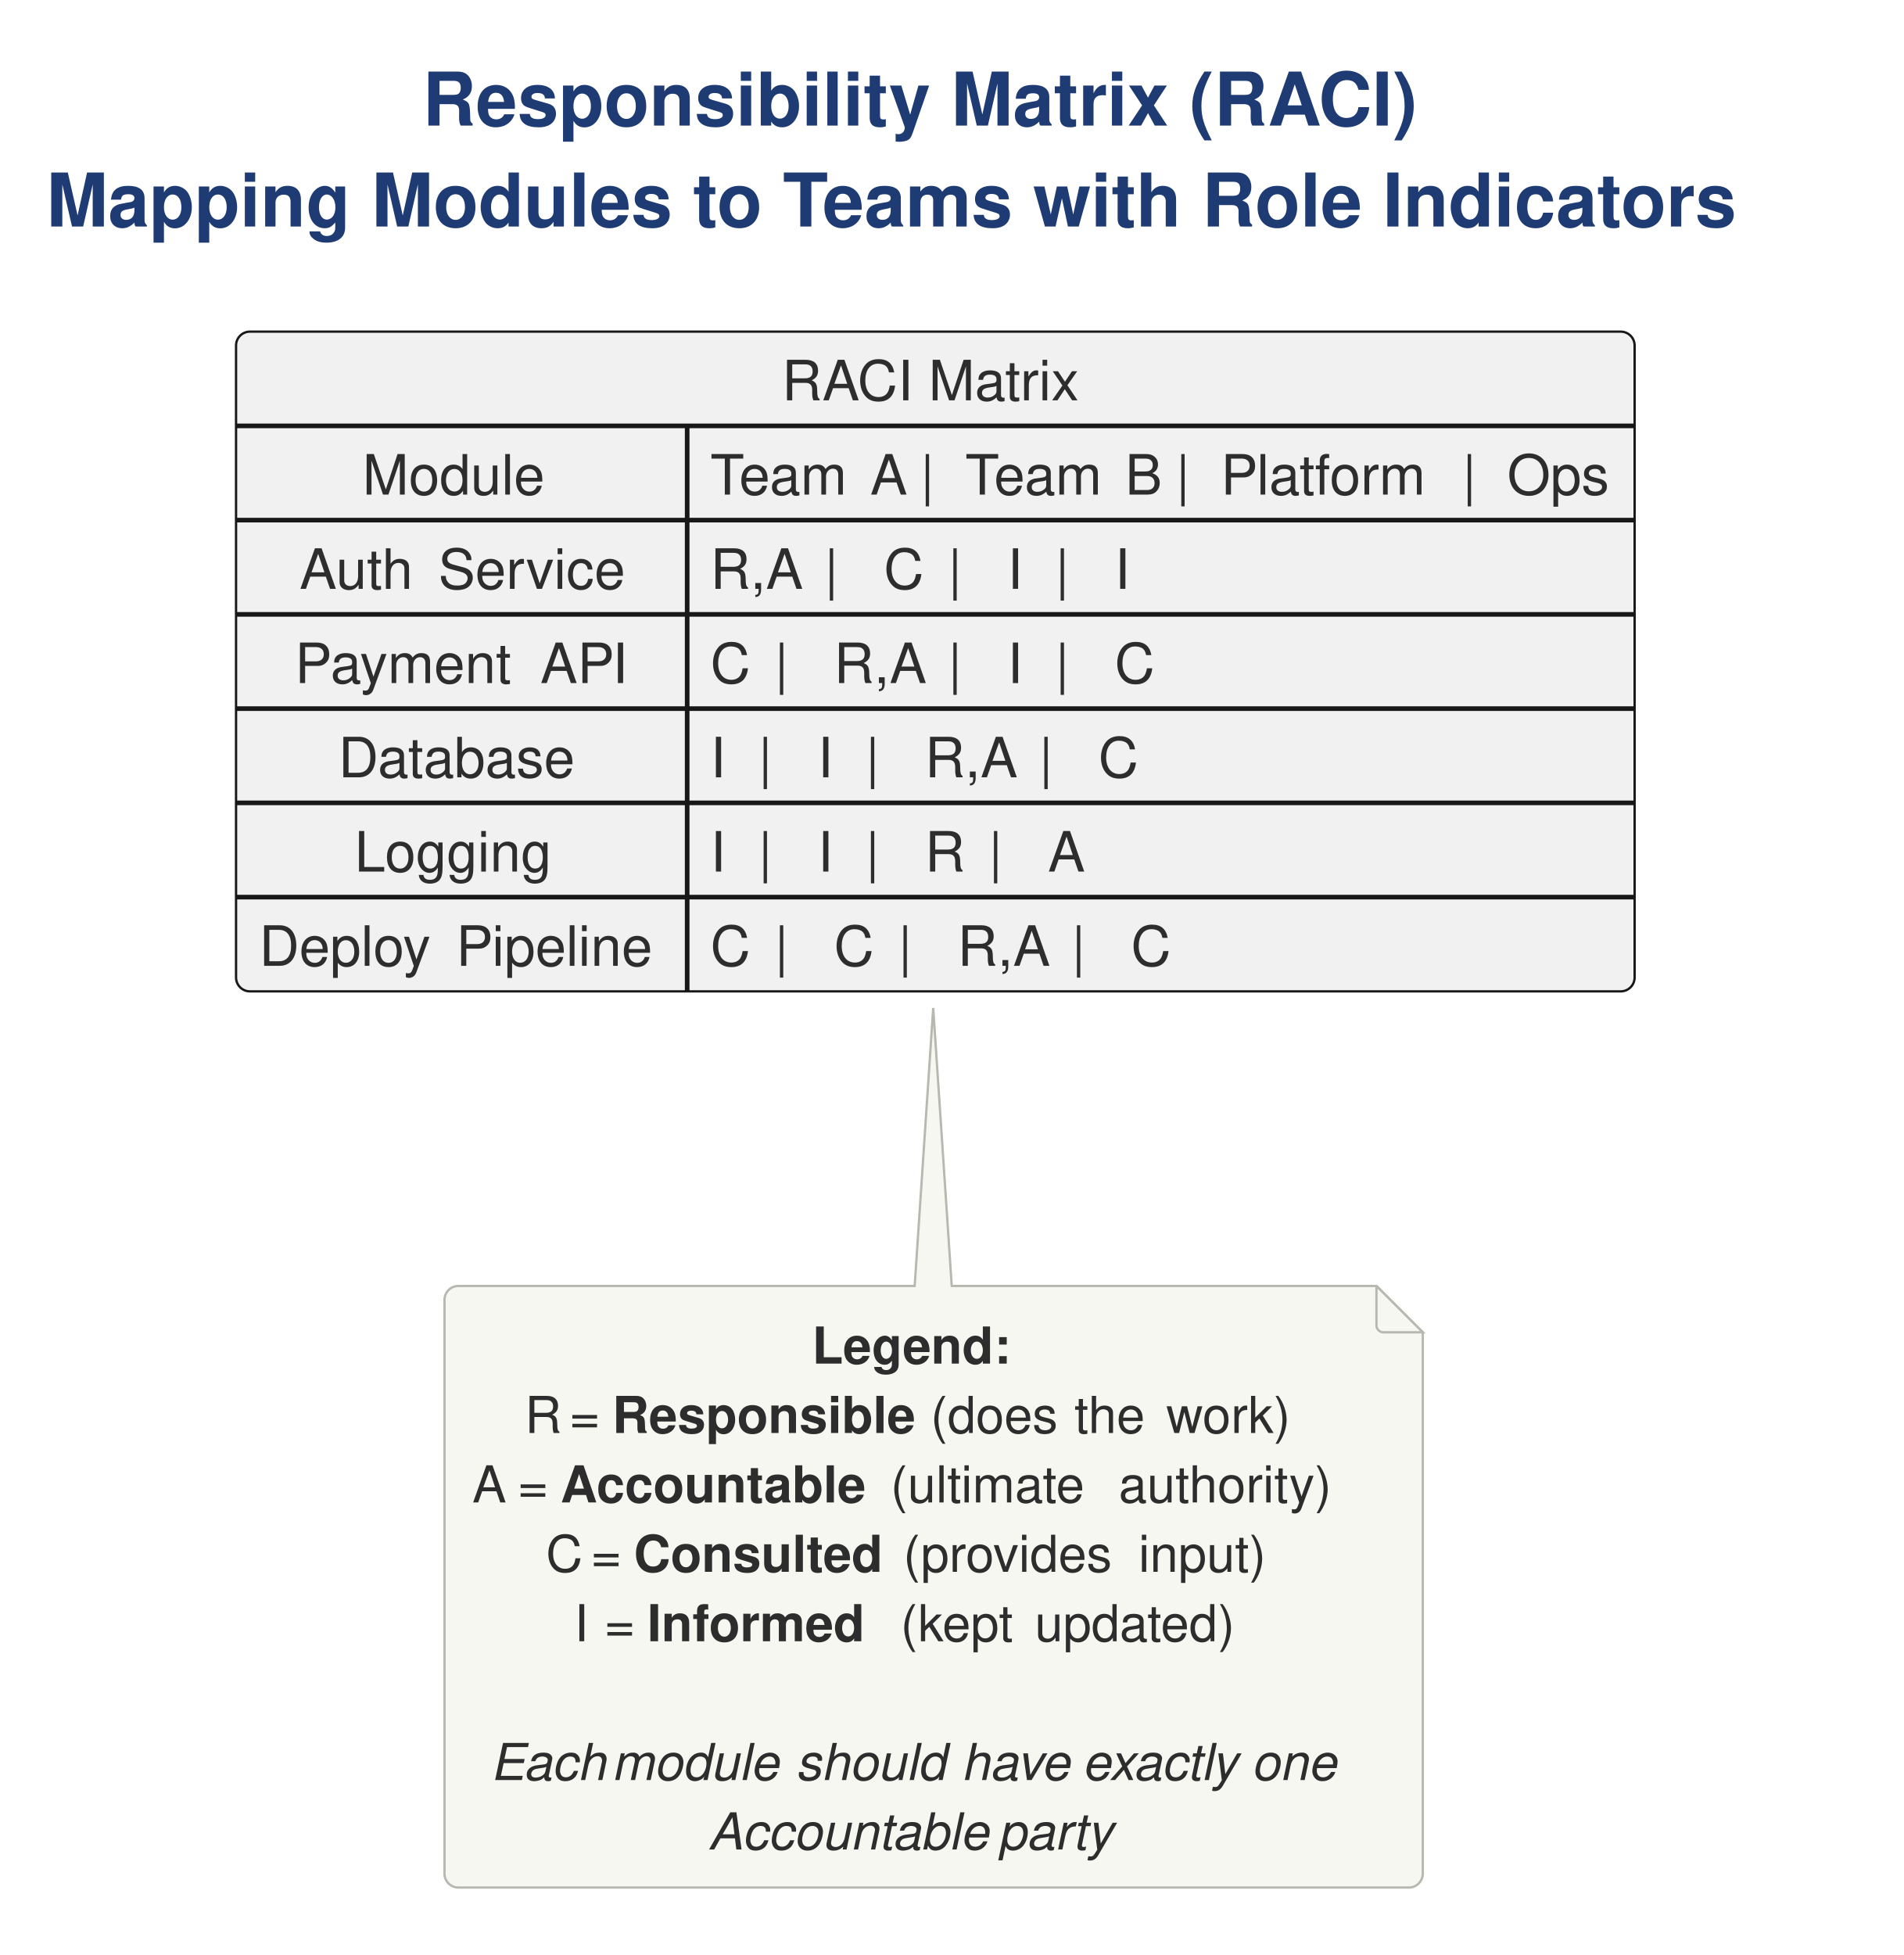
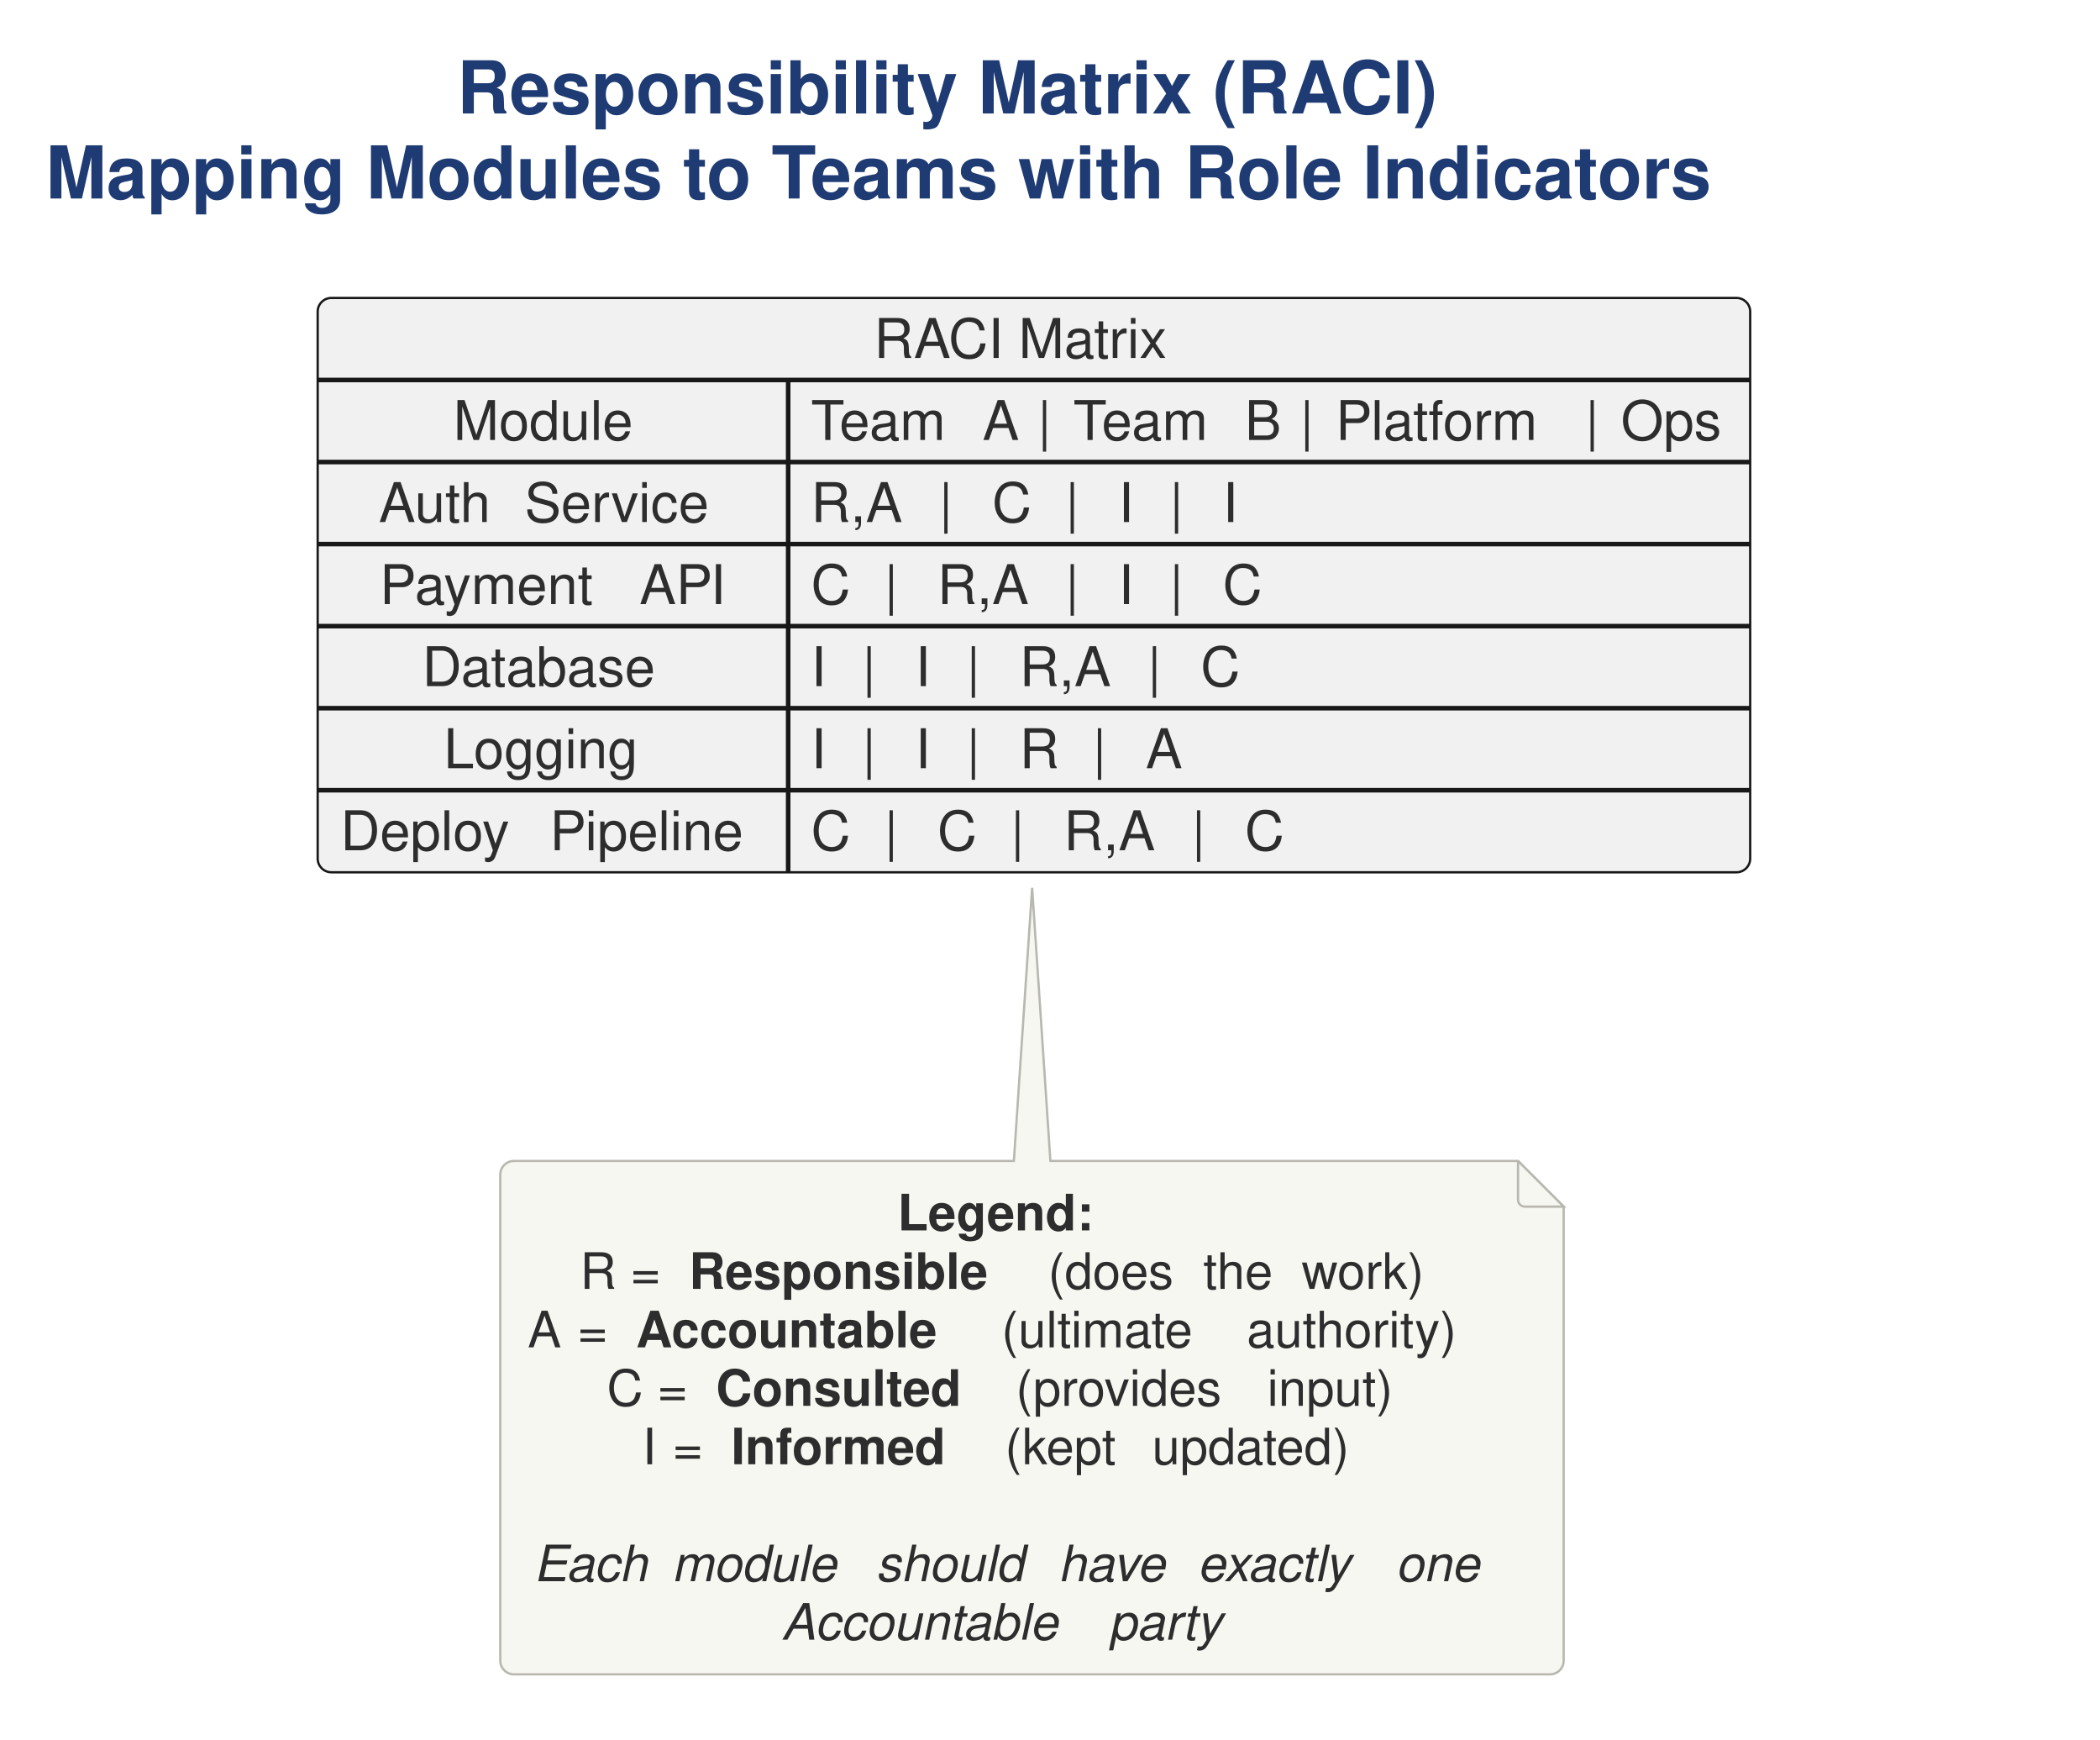
- <svg xmlns="http://www.w3.org/2000/svg" version="1.1" data-diagram-type="CLASS" style="width:411px;height:422px;" width="411px" height="422px" viewBox="0 0 411 422" zoomAndPan="magnify" preserveAspectRatio="none" contentStyleType="text/css">
+ <svg xmlns="http://www.w3.org/2000/svg" version="1.1" data-diagram-type="CLASS" style="width:460px;height:381px;" width="460px" height="381px" viewBox="0 0 460 381" zoomAndPan="magnify" preserveAspectRatio="none" contentStyleType="text/css">
  <defs />
  <g font-family="sans-serif" lengthAdjust="spacing">
    <g class="title" data-source-line="4">
-       <text x="91.2" y="27.104" fill="#1F3B73" font-size="16" textLength="222.432" font-weight="700" font-family="'Helvetica'">Responsibility Matrix (RACI)</text>
-       <text x="10" y="48.896" fill="#1F3B73" font-size="16" textLength="384.833" font-weight="700" font-family="'Helvetica'">Mapping Modules to Teams with Role Indicators</text>
+       <text x="100.105" y="24.852" fill="#1F3B73" font-size="16" textLength="253.75" font-weight="700" font-family="'Helvetica'">Responsibility Matrix (RACI)</text>
+       <text x="10" y="43.477" fill="#1F3B73" font-size="16" textLength="433.961" font-weight="700" font-family="'Helvetica'">Mapping Modules to Teams with Role Indicators</text>
    </g>
    <g class="entity" data-qualified-name="raci" id="ent0001" data-source-line="6">
-       <rect x="50.957" y="71.584" width="301.918" height="142.409" fill="#F1F1F1" style="stroke:#181818;stroke-width:0.5;" rx="3" ry="3" />
-       <text x="168.79" y="86.412" fill="#2D2D2D" font-size="12" textLength="66.252" font-family="'Helvetica'">RACI Matrix</text>
-       <line x1="50.957" y1="91.928" x2="352.875" y2="91.928" style="stroke:#181818;stroke-width:1;" />
-       <text x="78.248" y="106.756" fill="#2D2D2D" font-size="12" textLength="42.804" font-family="'Helvetica'">Module</text>
-       <text x="153.342" y="106.756" fill="#2D2D2D" font-size="12" textLength="31.392" font-family="'Helvetica'">Team</text>
-       <text x="184.734" y="106.756" fill="#2D2D2D" font-size="12" font-family="'Helvetica'"> </text>
-       <text x="187.854" y="106.756" fill="#2D2D2D" font-size="12" font-family="'Helvetica'">A</text>
-       <text x="195.522" y="106.756" fill="#2D2D2D" font-size="12" font-family="'Helvetica'"> </text>
-       <text x="198.642" y="106.756" fill="#2D2D2D" font-size="12" font-family="'Helvetica'">|</text>
-       <text x="205.254" y="106.756" fill="#2D2D2D" font-size="12" font-family="'Helvetica'"> </text>
-       <text x="208.374" y="106.756" fill="#2D2D2D" font-size="12" textLength="31.392" font-family="'Helvetica'">Team</text>
-       <text x="239.767" y="106.756" fill="#2D2D2D" font-size="12" font-family="'Helvetica'"> </text>
-       <text x="242.887" y="106.756" fill="#2D2D2D" font-size="12" font-family="'Helvetica'">B</text>
-       <text x="250.687" y="106.756" fill="#2D2D2D" font-size="12" font-family="'Helvetica'"> </text>
-       <text x="253.807" y="106.756" fill="#2D2D2D" font-size="12" font-family="'Helvetica'">|</text>
-       <text x="260.419" y="106.756" fill="#2D2D2D" font-size="12" font-family="'Helvetica'"> </text>
-       <text x="263.539" y="106.756" fill="#2D2D2D" font-size="12" textLength="48.984" font-family="'Helvetica'">Platform</text>
-       <text x="312.523" y="106.756" fill="#2D2D2D" font-size="12" font-family="'Helvetica'"> </text>
-       <text x="315.643" y="106.756" fill="#2D2D2D" font-size="12" font-family="'Helvetica'">|</text>
-       <text x="322.255" y="106.756" fill="#2D2D2D" font-size="12" font-family="'Helvetica'"> </text>
-       <text x="325.375" y="106.756" fill="#2D2D2D" font-size="12" textLength="22.5" font-family="'Helvetica'">Ops</text>
-       <line x1="148.342" y1="91.928" x2="148.342" y2="112.272" style="stroke:#181818;stroke-width:1;" />
-       <line x1="50.957" y1="112.272" x2="352.875" y2="112.272" style="stroke:#181818;stroke-width:1;" />
-       <text x="64.657" y="127.1" fill="#2D2D2D" font-size="12" textLength="26.832" font-family="'Helvetica'">Auth</text>
-       <text x="91.49" y="127.1" fill="#2D2D2D" font-size="12" font-family="'Helvetica'"> </text>
-       <text x="94.61" y="127.1" fill="#2D2D2D" font-size="12" textLength="40.032" font-family="'Helvetica'">Service</text>
-       <text x="153.342" y="127.1" fill="#2D2D2D" font-size="12" textLength="18.348" font-family="'Helvetica'">R,A</text>
-       <text x="171.69" y="127.1" fill="#2D2D2D" font-size="12" textLength="6.24" font-family="'Helvetica'">  </text>
-       <text x="177.93" y="127.1" fill="#2D2D2D" font-size="12" font-family="'Helvetica'">|</text>
-       <text x="184.542" y="127.1" fill="#2D2D2D" font-size="12" textLength="6.24" font-family="'Helvetica'">  </text>
-       <text x="190.782" y="127.1" fill="#2D2D2D" font-size="12" font-family="'Helvetica'">C</text>
-       <text x="198.366" y="127.1" fill="#2D2D2D" font-size="12" textLength="6.24" font-family="'Helvetica'">  </text>
-       <text x="204.606" y="127.1" fill="#2D2D2D" font-size="12" font-family="'Helvetica'">|</text>
-       <text x="211.218" y="127.1" fill="#2D2D2D" font-size="12" textLength="6.24" font-family="'Helvetica'">  </text>
-       <text x="217.458" y="127.1" fill="#2D2D2D" font-size="12" font-family="'Helvetica'">I</text>
-       <text x="221.527" y="127.1" fill="#2D2D2D" font-size="12" textLength="6.24" font-family="'Helvetica'">  </text>
-       <text x="227.767" y="127.1" fill="#2D2D2D" font-size="12" font-family="'Helvetica'">|</text>
-       <text x="234.379" y="127.1" fill="#2D2D2D" font-size="12" textLength="6.24" font-family="'Helvetica'">  </text>
-       <text x="240.619" y="127.1" fill="#2D2D2D" font-size="12" font-family="'Helvetica'">I</text>
-       <line x1="148.342" y1="112.272" x2="148.342" y2="132.616" style="stroke:#181818;stroke-width:1;" />
-       <line x1="50.957" y1="132.616" x2="352.875" y2="132.616" style="stroke:#181818;stroke-width:1;" />
-       <text x="63.667" y="147.445" fill="#2D2D2D" font-size="12" textLength="49.848" font-family="'Helvetica'">Payment</text>
-       <text x="113.516" y="147.445" fill="#2D2D2D" font-size="12" font-family="'Helvetica'"> </text>
-       <text x="116.636" y="147.445" fill="#2D2D2D" font-size="12" textLength="18.996" font-family="'Helvetica'">API</text>
-       <text x="153.342" y="147.445" fill="#2D2D2D" font-size="12" font-family="'Helvetica'">C</text>
-       <text x="160.926" y="147.445" fill="#2D2D2D" font-size="12" textLength="6.24" font-family="'Helvetica'">  </text>
-       <text x="167.166" y="147.445" fill="#2D2D2D" font-size="12" font-family="'Helvetica'">|</text>
-       <text x="173.778" y="147.445" fill="#2D2D2D" font-size="12" textLength="6.24" font-family="'Helvetica'">  </text>
-       <text x="180.018" y="147.445" fill="#2D2D2D" font-size="12" textLength="18.348" font-family="'Helvetica'">R,A</text>
-       <text x="198.366" y="147.445" fill="#2D2D2D" font-size="12" textLength="6.24" font-family="'Helvetica'">  </text>
-       <text x="204.606" y="147.445" fill="#2D2D2D" font-size="12" font-family="'Helvetica'">|</text>
-       <text x="211.218" y="147.445" fill="#2D2D2D" font-size="12" textLength="6.24" font-family="'Helvetica'">  </text>
-       <text x="217.458" y="147.445" fill="#2D2D2D" font-size="12" font-family="'Helvetica'">I</text>
-       <text x="221.527" y="147.445" fill="#2D2D2D" font-size="12" textLength="6.24" font-family="'Helvetica'">  </text>
-       <text x="227.767" y="147.445" fill="#2D2D2D" font-size="12" font-family="'Helvetica'">|</text>
-       <text x="234.379" y="147.445" fill="#2D2D2D" font-size="12" textLength="6.24" font-family="'Helvetica'">  </text>
-       <text x="240.619" y="147.445" fill="#2D2D2D" font-size="12" font-family="'Helvetica'">C</text>
-       <line x1="148.342" y1="132.616" x2="148.342" y2="152.961" style="stroke:#181818;stroke-width:1;" />
-       <line x1="50.957" y1="152.961" x2="352.875" y2="152.961" style="stroke:#181818;stroke-width:1;" />
-       <text x="73.058" y="167.789" fill="#2D2D2D" font-size="12" textLength="53.184" font-family="'Helvetica'">Database</text>
-       <text x="153.342" y="167.789" fill="#2D2D2D" font-size="12" font-family="'Helvetica'">I</text>
-       <text x="157.41" y="167.789" fill="#2D2D2D" font-size="12" textLength="6.24" font-family="'Helvetica'">  </text>
-       <text x="163.65" y="167.789" fill="#2D2D2D" font-size="12" font-family="'Helvetica'">|</text>
-       <text x="170.262" y="167.789" fill="#2D2D2D" font-size="12" textLength="6.24" font-family="'Helvetica'">  </text>
-       <text x="176.502" y="167.789" fill="#2D2D2D" font-size="12" font-family="'Helvetica'">I</text>
-       <text x="180.57" y="167.789" fill="#2D2D2D" font-size="12" textLength="6.24" font-family="'Helvetica'">  </text>
-       <text x="186.81" y="167.789" fill="#2D2D2D" font-size="12" font-family="'Helvetica'">|</text>
-       <text x="193.422" y="167.789" fill="#2D2D2D" font-size="12" textLength="6.24" font-family="'Helvetica'">  </text>
-       <text x="199.662" y="167.789" fill="#2D2D2D" font-size="12" textLength="18.348" font-family="'Helvetica'">R,A</text>
-       <text x="218.01" y="167.789" fill="#2D2D2D" font-size="12" textLength="6.24" font-family="'Helvetica'">  </text>
-       <text x="224.251" y="167.789" fill="#2D2D2D" font-size="12" font-family="'Helvetica'">|</text>
-       <text x="230.863" y="167.789" fill="#2D2D2D" font-size="12" textLength="6.24" font-family="'Helvetica'">  </text>
-       <text x="237.103" y="167.789" fill="#2D2D2D" font-size="12" font-family="'Helvetica'">C</text>
-       <line x1="148.342" y1="152.961" x2="148.342" y2="173.305" style="stroke:#181818;stroke-width:1;" />
-       <line x1="50.957" y1="173.305" x2="352.875" y2="173.305" style="stroke:#181818;stroke-width:1;" />
-       <text x="76.55" y="188.133" fill="#2D2D2D" font-size="12" textLength="46.2" font-family="'Helvetica'">Logging</text>
-       <text x="153.342" y="188.133" fill="#2D2D2D" font-size="12" font-family="'Helvetica'">I</text>
-       <text x="157.41" y="188.133" fill="#2D2D2D" font-size="12" textLength="6.24" font-family="'Helvetica'">  </text>
-       <text x="163.65" y="188.133" fill="#2D2D2D" font-size="12" font-family="'Helvetica'">|</text>
-       <text x="170.262" y="188.133" fill="#2D2D2D" font-size="12" textLength="6.24" font-family="'Helvetica'">  </text>
-       <text x="176.502" y="188.133" fill="#2D2D2D" font-size="12" font-family="'Helvetica'">I</text>
-       <text x="180.57" y="188.133" fill="#2D2D2D" font-size="12" textLength="6.24" font-family="'Helvetica'">  </text>
-       <text x="186.81" y="188.133" fill="#2D2D2D" font-size="12" font-family="'Helvetica'">|</text>
-       <text x="193.422" y="188.133" fill="#2D2D2D" font-size="12" textLength="6.24" font-family="'Helvetica'">  </text>
-       <text x="199.662" y="188.133" fill="#2D2D2D" font-size="12" font-family="'Helvetica'">R</text>
-       <text x="207.126" y="188.133" fill="#2D2D2D" font-size="12" textLength="6.24" font-family="'Helvetica'">  </text>
-       <text x="213.366" y="188.133" fill="#2D2D2D" font-size="12" font-family="'Helvetica'">|</text>
-       <text x="219.978" y="188.133" fill="#2D2D2D" font-size="12" textLength="6.24" font-family="'Helvetica'">  </text>
-       <text x="226.219" y="188.133" fill="#2D2D2D" font-size="12" font-family="'Helvetica'">A</text>
-       <line x1="148.342" y1="173.305" x2="148.342" y2="193.649" style="stroke:#181818;stroke-width:1;" />
-       <line x1="50.957" y1="193.649" x2="352.875" y2="193.649" style="stroke:#181818;stroke-width:1;" />
-       <text x="55.957" y="208.477" fill="#2D2D2D" font-size="12" textLength="39.384" font-family="'Helvetica'">Deploy</text>
-       <text x="95.342" y="208.477" fill="#2D2D2D" font-size="12" font-family="'Helvetica'"> </text>
-       <text x="98.462" y="208.477" fill="#2D2D2D" font-size="12" textLength="44.88" font-family="'Helvetica'">Pipeline</text>
-       <text x="153.342" y="208.477" fill="#2D2D2D" font-size="12" font-family="'Helvetica'">C</text>
-       <text x="160.926" y="208.477" fill="#2D2D2D" font-size="12" textLength="6.24" font-family="'Helvetica'">  </text>
-       <text x="167.166" y="208.477" fill="#2D2D2D" font-size="12" font-family="'Helvetica'">|</text>
-       <text x="173.778" y="208.477" fill="#2D2D2D" font-size="12" textLength="6.24" font-family="'Helvetica'">  </text>
-       <text x="180.018" y="208.477" fill="#2D2D2D" font-size="12" font-family="'Helvetica'">C</text>
-       <text x="187.602" y="208.477" fill="#2D2D2D" font-size="12" textLength="6.24" font-family="'Helvetica'">  </text>
-       <text x="193.842" y="208.477" fill="#2D2D2D" font-size="12" font-family="'Helvetica'">|</text>
-       <text x="200.454" y="208.477" fill="#2D2D2D" font-size="12" textLength="6.24" font-family="'Helvetica'">  </text>
-       <text x="206.694" y="208.477" fill="#2D2D2D" font-size="12" textLength="18.348" font-family="'Helvetica'">R,A</text>
-       <text x="225.043" y="208.477" fill="#2D2D2D" font-size="12" textLength="6.24" font-family="'Helvetica'">  </text>
-       <text x="231.283" y="208.477" fill="#2D2D2D" font-size="12" font-family="'Helvetica'">|</text>
-       <text x="237.895" y="208.477" fill="#2D2D2D" font-size="12" textLength="6.24" font-family="'Helvetica'">  </text>
-       <text x="244.135" y="208.477" fill="#2D2D2D" font-size="12" font-family="'Helvetica'">C</text>
-       <line x1="148.342" y1="193.649" x2="148.342" y2="213.993" style="stroke:#181818;stroke-width:1;" />
+       <rect x="69.586" y="65.25" width="313.789" height="125.781" fill="#F1F1F1" style="stroke:#181818;stroke-width:0.5;" rx="3" ry="3" />
+       <text x="191.45" y="78.389" fill="#2D2D2D" font-size="12" textLength="70.061" font-family="'Helvetica'">RACI Matrix</text>
+       <line x1="69.586" y1="83.219" x2="383.375" y2="83.219" style="stroke:#181818;stroke-width:1;" />
+       <text x="99.298" y="96.357" fill="#2D2D2D" font-size="12" textLength="43.635" font-family="'Helvetica'">Module</text>
+       <text x="177.645" y="96.357" fill="#2D2D2D" font-size="12" textLength="33.756" font-family="'Helvetica'">Team</text>
+       <text x="211.4" y="96.357" fill="#2D2D2D" font-size="12" font-family="'Helvetica'"> </text>
+       <text x="215.215" y="96.357" fill="#2D2D2D" font-size="12" font-family="'Helvetica'">A</text>
+       <text x="223.424" y="96.357" fill="#2D2D2D" font-size="12" font-family="'Helvetica'"> </text>
+       <text x="227.238" y="96.357" fill="#2D2D2D" font-size="12" font-family="'Helvetica'">|</text>
+       <text x="231.281" y="96.357" fill="#2D2D2D" font-size="12" font-family="'Helvetica'"> </text>
+       <text x="235.096" y="96.357" fill="#2D2D2D" font-size="12" textLength="33.756" font-family="'Helvetica'">Team</text>
+       <text x="268.852" y="96.357" fill="#2D2D2D" font-size="12" font-family="'Helvetica'"> </text>
+       <text x="272.666" y="96.357" fill="#2D2D2D" font-size="12" font-family="'Helvetica'">B</text>
+       <text x="280.898" y="96.357" fill="#2D2D2D" font-size="12" font-family="'Helvetica'"> </text>
+       <text x="284.713" y="96.357" fill="#2D2D2D" font-size="12" font-family="'Helvetica'">|</text>
+       <text x="288.756" y="96.357" fill="#2D2D2D" font-size="12" font-family="'Helvetica'"> </text>
+       <text x="292.57" y="96.357" fill="#2D2D2D" font-size="12" textLength="50.818" font-family="'Helvetica'">Platform</text>
+       <text x="343.389" y="96.357" fill="#2D2D2D" font-size="12" font-family="'Helvetica'"> </text>
+       <text x="347.203" y="96.357" fill="#2D2D2D" font-size="12" font-family="'Helvetica'">|</text>
+       <text x="351.246" y="96.357" fill="#2D2D2D" font-size="12" font-family="'Helvetica'"> </text>
+       <text x="355.061" y="96.357" fill="#2D2D2D" font-size="12" textLength="23.314" font-family="'Helvetica'">Ops</text>
+       <line x1="172.645" y1="83.219" x2="172.645" y2="101.188" style="stroke:#181818;stroke-width:1;" />
+       <line x1="69.586" y1="101.188" x2="383.375" y2="101.188" style="stroke:#181818;stroke-width:1;" />
+       <text x="82.971" y="114.326" fill="#2D2D2D" font-size="12" textLength="28.125" font-family="'Helvetica'">Auth</text>
+       <text x="111.096" y="114.326" fill="#2D2D2D" font-size="12" font-family="'Helvetica'"> </text>
+       <text x="114.91" y="114.326" fill="#2D2D2D" font-size="12" textLength="44.35" font-family="'Helvetica'">Service</text>
+       <text x="177.645" y="114.326" fill="#2D2D2D" font-size="12" textLength="20.361" font-family="'Helvetica'">R,A</text>
+       <text x="198.006" y="114.326" fill="#2D2D2D" font-size="12" textLength="7.629" font-family="'Helvetica'">  </text>
+       <text x="205.635" y="114.326" fill="#2D2D2D" font-size="12" font-family="'Helvetica'">|</text>
+       <text x="209.678" y="114.326" fill="#2D2D2D" font-size="12" textLength="7.629" font-family="'Helvetica'">  </text>
+       <text x="217.307" y="114.326" fill="#2D2D2D" font-size="12" font-family="'Helvetica'">C</text>
+       <text x="225.686" y="114.326" fill="#2D2D2D" font-size="12" textLength="7.629" font-family="'Helvetica'">  </text>
+       <text x="233.314" y="114.326" fill="#2D2D2D" font-size="12" font-family="'Helvetica'">|</text>
+       <text x="237.357" y="114.326" fill="#2D2D2D" font-size="12" textLength="7.629" font-family="'Helvetica'">  </text>
+       <text x="244.986" y="114.326" fill="#2D2D2D" font-size="12" font-family="'Helvetica'">I</text>
+       <text x="248.525" y="114.326" fill="#2D2D2D" font-size="12" textLength="7.629" font-family="'Helvetica'">  </text>
+       <text x="256.154" y="114.326" fill="#2D2D2D" font-size="12" font-family="'Helvetica'">|</text>
+       <text x="260.197" y="114.326" fill="#2D2D2D" font-size="12" textLength="7.629" font-family="'Helvetica'">  </text>
+       <text x="267.826" y="114.326" fill="#2D2D2D" font-size="12" font-family="'Helvetica'">I</text>
+       <line x1="172.645" y1="101.188" x2="172.645" y2="119.156" style="stroke:#181818;stroke-width:1;" />
+       <line x1="69.586" y1="119.156" x2="383.375" y2="119.156" style="stroke:#181818;stroke-width:1;" />
+       <text x="83.179" y="132.295" fill="#2D2D2D" font-size="12" textLength="53.074" font-family="'Helvetica'">Payment</text>
+       <text x="136.253" y="132.295" fill="#2D2D2D" font-size="12" font-family="'Helvetica'"> </text>
+       <text x="140.067" y="132.295" fill="#2D2D2D" font-size="12" textLength="18.984" font-family="'Helvetica'">API</text>
+       <text x="177.645" y="132.295" fill="#2D2D2D" font-size="12" font-family="'Helvetica'">C</text>
+       <text x="186.023" y="132.295" fill="#2D2D2D" font-size="12" textLength="7.629" font-family="'Helvetica'">  </text>
+       <text x="193.652" y="132.295" fill="#2D2D2D" font-size="12" font-family="'Helvetica'">|</text>
+       <text x="197.695" y="132.295" fill="#2D2D2D" font-size="12" textLength="7.629" font-family="'Helvetica'">  </text>
+       <text x="205.324" y="132.295" fill="#2D2D2D" font-size="12" textLength="20.361" font-family="'Helvetica'">R,A</text>
+       <text x="225.686" y="132.295" fill="#2D2D2D" font-size="12" textLength="7.629" font-family="'Helvetica'">  </text>
+       <text x="233.314" y="132.295" fill="#2D2D2D" font-size="12" font-family="'Helvetica'">|</text>
+       <text x="237.357" y="132.295" fill="#2D2D2D" font-size="12" textLength="7.629" font-family="'Helvetica'">  </text>
+       <text x="244.986" y="132.295" fill="#2D2D2D" font-size="12" font-family="'Helvetica'">I</text>
+       <text x="248.525" y="132.295" fill="#2D2D2D" font-size="12" textLength="7.629" font-family="'Helvetica'">  </text>
+       <text x="256.154" y="132.295" fill="#2D2D2D" font-size="12" font-family="'Helvetica'">|</text>
+       <text x="260.197" y="132.295" fill="#2D2D2D" font-size="12" textLength="7.629" font-family="'Helvetica'">  </text>
+       <text x="267.826" y="132.295" fill="#2D2D2D" font-size="12" font-family="'Helvetica'">C</text>
+       <line x1="172.645" y1="119.156" x2="172.645" y2="137.125" style="stroke:#181818;stroke-width:1;" />
+       <line x1="69.586" y1="137.125" x2="383.375" y2="137.125" style="stroke:#181818;stroke-width:1;" />
+       <text x="92.486" y="150.264" fill="#2D2D2D" font-size="12" textLength="57.258" font-family="'Helvetica'">Database</text>
+       <text x="177.645" y="150.264" fill="#2D2D2D" font-size="12" font-family="'Helvetica'">I</text>
+       <text x="181.184" y="150.264" fill="#2D2D2D" font-size="12" textLength="7.629" font-family="'Helvetica'">  </text>
+       <text x="188.813" y="150.264" fill="#2D2D2D" font-size="12" font-family="'Helvetica'">|</text>
+       <text x="192.855" y="150.264" fill="#2D2D2D" font-size="12" textLength="7.629" font-family="'Helvetica'">  </text>
+       <text x="200.484" y="150.264" fill="#2D2D2D" font-size="12" font-family="'Helvetica'">I</text>
+       <text x="204.023" y="150.264" fill="#2D2D2D" font-size="12" textLength="7.629" font-family="'Helvetica'">  </text>
+       <text x="211.652" y="150.264" fill="#2D2D2D" font-size="12" font-family="'Helvetica'">|</text>
+       <text x="215.695" y="150.264" fill="#2D2D2D" font-size="12" textLength="7.629" font-family="'Helvetica'">  </text>
+       <text x="223.324" y="150.264" fill="#2D2D2D" font-size="12" textLength="20.361" font-family="'Helvetica'">R,A</text>
+       <text x="243.686" y="150.264" fill="#2D2D2D" font-size="12" textLength="7.629" font-family="'Helvetica'">  </text>
+       <text x="251.314" y="150.264" fill="#2D2D2D" font-size="12" font-family="'Helvetica'">|</text>
+       <text x="255.357" y="150.264" fill="#2D2D2D" font-size="12" textLength="7.629" font-family="'Helvetica'">  </text>
+       <text x="262.986" y="150.264" fill="#2D2D2D" font-size="12" font-family="'Helvetica'">C</text>
+       <line x1="172.645" y1="137.125" x2="172.645" y2="155.094" style="stroke:#181818;stroke-width:1;" />
+       <line x1="69.586" y1="155.094" x2="383.375" y2="155.094" style="stroke:#181818;stroke-width:1;" />
+       <text x="97.206" y="168.232" fill="#2D2D2D" font-size="12" textLength="47.818" font-family="'Helvetica'">Logging</text>
+       <text x="177.645" y="168.232" fill="#2D2D2D" font-size="12" font-family="'Helvetica'">I</text>
+       <text x="181.184" y="168.232" fill="#2D2D2D" font-size="12" textLength="7.629" font-family="'Helvetica'">  </text>
+       <text x="188.813" y="168.232" fill="#2D2D2D" font-size="12" font-family="'Helvetica'">|</text>
+       <text x="192.855" y="168.232" fill="#2D2D2D" font-size="12" textLength="7.629" font-family="'Helvetica'">  </text>
+       <text x="200.484" y="168.232" fill="#2D2D2D" font-size="12" font-family="'Helvetica'">I</text>
+       <text x="204.023" y="168.232" fill="#2D2D2D" font-size="12" textLength="7.629" font-family="'Helvetica'">  </text>
+       <text x="211.652" y="168.232" fill="#2D2D2D" font-size="12" font-family="'Helvetica'">|</text>
+       <text x="215.695" y="168.232" fill="#2D2D2D" font-size="12" textLength="7.629" font-family="'Helvetica'">  </text>
+       <text x="223.324" y="168.232" fill="#2D2D2D" font-size="12" font-family="'Helvetica'">R</text>
+       <text x="231.662" y="168.232" fill="#2D2D2D" font-size="12" textLength="7.629" font-family="'Helvetica'">  </text>
+       <text x="239.291" y="168.232" fill="#2D2D2D" font-size="12" font-family="'Helvetica'">|</text>
+       <text x="243.334" y="168.232" fill="#2D2D2D" font-size="12" textLength="7.629" font-family="'Helvetica'">  </text>
+       <text x="250.963" y="168.232" fill="#2D2D2D" font-size="12" font-family="'Helvetica'">A</text>
+       <line x1="172.645" y1="155.094" x2="172.645" y2="173.063" style="stroke:#181818;stroke-width:1;" />
+       <line x1="69.586" y1="173.063" x2="383.375" y2="173.063" style="stroke:#181818;stroke-width:1;" />
+       <text x="74.586" y="186.201" fill="#2D2D2D" font-size="12" textLength="42.018" font-family="'Helvetica'">Deploy</text>
+       <text x="116.604" y="186.201" fill="#2D2D2D" font-size="12" font-family="'Helvetica'"> </text>
+       <text x="120.418" y="186.201" fill="#2D2D2D" font-size="12" textLength="47.227" font-family="'Helvetica'">Pipeline</text>
+       <text x="177.645" y="186.201" fill="#2D2D2D" font-size="12" font-family="'Helvetica'">C</text>
+       <text x="186.023" y="186.201" fill="#2D2D2D" font-size="12" textLength="7.629" font-family="'Helvetica'">  </text>
+       <text x="193.652" y="186.201" fill="#2D2D2D" font-size="12" font-family="'Helvetica'">|</text>
+       <text x="197.695" y="186.201" fill="#2D2D2D" font-size="12" textLength="7.629" font-family="'Helvetica'">  </text>
+       <text x="205.324" y="186.201" fill="#2D2D2D" font-size="12" font-family="'Helvetica'">C</text>
+       <text x="213.703" y="186.201" fill="#2D2D2D" font-size="12" textLength="7.629" font-family="'Helvetica'">  </text>
+       <text x="221.332" y="186.201" fill="#2D2D2D" font-size="12" font-family="'Helvetica'">|</text>
+       <text x="225.375" y="186.201" fill="#2D2D2D" font-size="12" textLength="7.629" font-family="'Helvetica'">  </text>
+       <text x="233.004" y="186.201" fill="#2D2D2D" font-size="12" textLength="20.361" font-family="'Helvetica'">R,A</text>
+       <text x="253.365" y="186.201" fill="#2D2D2D" font-size="12" textLength="7.629" font-family="'Helvetica'">  </text>
+       <text x="260.994" y="186.201" fill="#2D2D2D" font-size="12" font-family="'Helvetica'">|</text>
+       <text x="265.037" y="186.201" fill="#2D2D2D" font-size="12" textLength="7.629" font-family="'Helvetica'">  </text>
+       <text x="272.666" y="186.201" fill="#2D2D2D" font-size="12" font-family="'Helvetica'">C</text>
+       <line x1="172.645" y1="173.063" x2="172.645" y2="191.031" style="stroke:#181818;stroke-width:1;" />
    </g>
    <g class="entity" data-qualified-name="GMN2" id="ent0003" data-source-line="16">
-       <path d="M95.957,280.584 L95.957,404.439 A3,3 0 0 0 98.957,407.439 L304.146,407.439 A3,3 0 0 0 307.146,404.439 L307.146,287.584 L297.146,277.584 L205.457,277.584 L201.457,217.594 L197.457,277.584 L98.957,277.584 A3,3 0 0 0 95.957,280.584" style="stroke:#B8B8B0;stroke-width:0.5;" fill="#F7F7F2" />
-       <path d="M297.146,277.584 L297.146,286.084 A1.5,1.5 0 0 0 298.646,287.584 L307.146,287.584 L297.146,277.584" style="stroke:#B8B8B0;stroke-width:0.5;" fill="#F7F7F2" />
-       <text x="175.299" y="294.343" fill="#2D2D2D" font-size="11" textLength="43.505" font-weight="700" font-family="'Helvetica'">Legend:</text>
-       <text x="113.309" y="309.325" fill="#2D2D2D" font-size="11" font-family="'Helvetica'">R</text>
-       <text x="120.151" y="309.325" fill="#2D2D2D" font-size="11" font-family="'Helvetica'"> </text>
-       <text x="123.011" y="309.325" fill="#2D2D2D" font-size="11" font-family="'Helvetica'">=</text>
-       <text x="129.303" y="309.325" fill="#2D2D2D" font-size="11" font-family="'Helvetica'"> </text>
-       <text x="132.163" y="309.325" fill="#2D2D2D" font-size="11" textLength="65.868" font-weight="700" font-family="'Helvetica'">Responsible</text>
-       <text x="198.031" y="309.325" fill="#2D2D2D" font-size="11" font-family="'Helvetica'"> </text>
-       <text x="200.891" y="309.325" fill="#2D2D2D" font-size="11" textLength="28.193" font-family="'Helvetica'">(does</text>
-       <text x="229.083" y="309.325" fill="#2D2D2D" font-size="11" font-family="'Helvetica'"> </text>
-       <text x="231.943" y="309.325" fill="#2D2D2D" font-size="11" textLength="16.973" font-family="'Helvetica'">the</text>
-       <text x="248.916" y="309.325" fill="#2D2D2D" font-size="11" font-family="'Helvetica'"> </text>
-       <text x="251.776" y="309.325" fill="#2D2D2D" font-size="11" textLength="29.018" font-family="'Helvetica'">work)</text>
-       <text x="101.957" y="324.307" fill="#2D2D2D" font-size="11" font-family="'Helvetica'">A</text>
-       <text x="108.986" y="324.307" fill="#2D2D2D" font-size="11" font-family="'Helvetica'"> </text>
-       <text x="111.846" y="324.307" fill="#2D2D2D" font-size="11" font-family="'Helvetica'">=</text>
-       <text x="118.138" y="324.307" fill="#2D2D2D" font-size="11" font-family="'Helvetica'"> </text>
-       <text x="120.998" y="324.307" fill="#2D2D2D" font-size="11" textLength="68.398" font-weight="700" font-family="'Helvetica'">Accountable</text>
-       <text x="189.396" y="324.307" fill="#2D2D2D" font-size="11" font-family="'Helvetica'"> </text>
-       <text x="192.256" y="324.307" fill="#2D2D2D" font-size="11" textLength="46.376" font-family="'Helvetica'">(ultimate</text>
-       <text x="238.631" y="324.307" fill="#2D2D2D" font-size="11" font-family="'Helvetica'"> </text>
-       <text x="241.491" y="324.307" fill="#2D2D2D" font-size="11" textLength="50.655" font-family="'Helvetica'">authority)</text>
-       <text x="117.847" y="339.289" fill="#2D2D2D" font-size="11" font-family="'Helvetica'">C</text>
-       <text x="124.799" y="339.289" fill="#2D2D2D" font-size="11" font-family="'Helvetica'"> </text>
-       <text x="127.659" y="339.289" fill="#2D2D2D" font-size="11" font-family="'Helvetica'">=</text>
-       <text x="133.951" y="339.289" fill="#2D2D2D" font-size="11" font-family="'Helvetica'"> </text>
-       <text x="136.811" y="339.289" fill="#2D2D2D" font-size="11" textLength="55.33" font-weight="700" font-family="'Helvetica'">Consulted</text>
-       <text x="192.14" y="339.289" fill="#2D2D2D" font-size="11" font-family="'Helvetica'"> </text>
-       <text x="195" y="339.289" fill="#2D2D2D" font-size="11" textLength="47.927" font-family="'Helvetica'">(provides</text>
-       <text x="242.927" y="339.289" fill="#2D2D2D" font-size="11" font-family="'Helvetica'"> </text>
-       <text x="245.787" y="339.289" fill="#2D2D2D" font-size="11" textLength="30.47" font-family="'Helvetica'">input)</text>
-       <text x="123.979" y="354.271" fill="#2D2D2D" font-size="11" font-family="'Helvetica'">I</text>
-       <text x="127.708" y="354.271" fill="#2D2D2D" font-size="11" font-family="'Helvetica'"> </text>
-       <text x="130.568" y="354.271" fill="#2D2D2D" font-size="11" font-family="'Helvetica'">=</text>
-       <text x="136.86" y="354.271" fill="#2D2D2D" font-size="11" font-family="'Helvetica'"> </text>
-       <text x="139.72" y="354.271" fill="#2D2D2D" font-size="11" textLength="51.832" font-weight="700" font-family="'Helvetica'">Informed</text>
-       <text x="191.552" y="354.271" fill="#2D2D2D" font-size="11" font-family="'Helvetica'"> </text>
-       <text x="194.412" y="354.271" fill="#2D2D2D" font-size="11" textLength="26.114" font-family="'Helvetica'">(kept</text>
-       <text x="220.526" y="354.271" fill="#2D2D2D" font-size="11" font-family="'Helvetica'"> </text>
-       <text x="223.385" y="354.271" fill="#2D2D2D" font-size="11" textLength="46.739" font-family="'Helvetica'">updated)</text>
-       <text x="195.622" y="369.252" fill="#2D2D2D" font-size="11" font-family="'Helvetica'"> </text>
-       <text x="105.912" y="384.234" fill="#2D2D2D" font-size="11" textLength="23.254" font-style="italic" font-family="'Helvetica'">Each</text>
-       <text x="129.166" y="384.234" fill="#2D2D2D" font-size="11" font-style="italic" font-family="'Helvetica'"> </text>
-       <text x="132.026" y="384.234" fill="#2D2D2D" font-size="11" textLength="36.883" font-style="italic" font-family="'Helvetica'">module</text>
-       <text x="168.908" y="384.234" fill="#2D2D2D" font-size="11" font-style="italic" font-family="'Helvetica'"> </text>
-       <text x="171.768" y="384.234" fill="#2D2D2D" font-size="11" textLength="32.89" font-style="italic" font-family="'Helvetica'">should</text>
-       <text x="204.658" y="384.234" fill="#2D2D2D" font-size="11" font-style="italic" font-family="'Helvetica'"> </text>
-       <text x="207.518" y="384.234" fill="#2D2D2D" font-size="11" textLength="23.243" font-style="italic" font-family="'Helvetica'">have</text>
-       <text x="230.761" y="384.234" fill="#2D2D2D" font-size="11" font-style="italic" font-family="'Helvetica'"> </text>
-       <text x="233.621" y="384.234" fill="#2D2D2D" font-size="11" textLength="33.66" font-style="italic" font-family="'Helvetica'">exactly</text>
-       <text x="267.281" y="384.234" fill="#2D2D2D" font-size="11" font-style="italic" font-family="'Helvetica'"> </text>
-       <text x="270.141" y="384.234" fill="#2D2D2D" font-size="11" textLength="18.051" font-style="italic" font-family="'Helvetica'">one</text>
-       <text x="152.893" y="399.216" fill="#2D2D2D" font-size="11" textLength="59.675" font-style="italic" font-family="'Helvetica'">Accountable</text>
-       <text x="212.567" y="399.216" fill="#2D2D2D" font-size="11" font-style="italic" font-family="'Helvetica'"> </text>
-       <text x="215.427" y="399.216" fill="#2D2D2D" font-size="11" textLength="25.784" font-style="italic" font-family="'Helvetica'">party</text>
+       <path d="M109.586,257.25 L109.586,363.688 A3,3 0 0 0 112.586,366.688 L339.519,366.688 A3,3 0 0 0 342.519,363.688 L342.519,264.25 L332.519,254.25 L230.086,254.25 L226.086,194.43 L222.086,254.25 L112.586,254.25 A3,3 0 0 0 109.586,257.25" style="stroke:#B8B8B0;stroke-width:0.5;" fill="#F7F7F2" />
+       <path d="M332.519,254.25 L332.519,262.75 A1.5,1.5 0 0 0 334.019,264.25 L342.519,264.25 L332.519,254.25" style="stroke:#B8B8B0;stroke-width:0.5;" fill="#F7F7F2" />
+       <text x="196.598" y="269.46" fill="#2D2D2D" font-size="11" textLength="49.908" font-weight="700" font-family="'Helvetica'">Legend:</text>
+       <text x="127.067" y="282.265" fill="#2D2D2D" font-size="11" font-family="'Helvetica'">R</text>
+       <text x="134.71" y="282.265" fill="#2D2D2D" font-size="11" font-family="'Helvetica'"> </text>
+       <text x="138.206" y="282.265" fill="#2D2D2D" font-size="11" font-family="'Helvetica'">=</text>
+       <text x="147.423" y="282.265" fill="#2D2D2D" font-size="11" font-family="'Helvetica'"> </text>
+       <text x="150.92" y="282.265" fill="#2D2D2D" font-size="11" textLength="75.163" font-weight="700" font-family="'Helvetica'">Responsible</text>
+       <text x="226.083" y="282.265" fill="#2D2D2D" font-size="11" font-family="'Helvetica'"> </text>
+       <text x="229.579" y="282.265" fill="#2D2D2D" font-size="11" textLength="30.502" font-family="'Helvetica'">(does</text>
+       <text x="260.082" y="282.265" fill="#2D2D2D" font-size="11" font-family="'Helvetica'"> </text>
+       <text x="263.578" y="282.265" fill="#2D2D2D" font-size="11" textLength="18.052" font-family="'Helvetica'">the</text>
+       <text x="281.631" y="282.265" fill="#2D2D2D" font-size="11" font-family="'Helvetica'"> </text>
+       <text x="285.127" y="282.265" fill="#2D2D2D" font-size="11" textLength="30.911" font-family="'Helvetica'">work)</text>
+       <text x="115.586" y="295.07" fill="#2D2D2D" font-size="11" font-family="'Helvetica'">A</text>
+       <text x="123.111" y="295.07" fill="#2D2D2D" font-size="11" font-family="'Helvetica'"> </text>
+       <text x="126.607" y="295.07" fill="#2D2D2D" font-size="11" font-family="'Helvetica'">=</text>
+       <text x="135.824" y="295.07" fill="#2D2D2D" font-size="11" font-family="'Helvetica'"> </text>
+       <text x="139.321" y="295.07" fill="#2D2D2D" font-size="11" textLength="76.56" font-weight="700" font-family="'Helvetica'">Accountable</text>
+       <text x="215.88" y="295.07" fill="#2D2D2D" font-size="11" font-family="'Helvetica'"> </text>
+       <text x="219.377" y="295.07" fill="#2D2D2D" font-size="11" textLength="50.225" font-family="'Helvetica'">(ultimate</text>
+       <text x="269.602" y="295.07" fill="#2D2D2D" font-size="11" font-family="'Helvetica'"> </text>
+       <text x="273.099" y="295.07" fill="#2D2D2D" font-size="11" textLength="54.42" font-family="'Helvetica'">authority)</text>
+       <text x="132.929" y="307.875" fill="#2D2D2D" font-size="11" font-family="'Helvetica'">C</text>
+       <text x="140.61" y="307.875" fill="#2D2D2D" font-size="11" font-family="'Helvetica'"> </text>
+       <text x="144.106" y="307.875" fill="#2D2D2D" font-size="11" font-family="'Helvetica'">=</text>
+       <text x="153.323" y="307.875" fill="#2D2D2D" font-size="11" font-family="'Helvetica'"> </text>
+       <text x="156.82" y="307.875" fill="#2D2D2D" font-size="11" textLength="62.203" font-weight="700" font-family="'Helvetica'">Consulted</text>
+       <text x="219.022" y="307.875" fill="#2D2D2D" font-size="11" font-family="'Helvetica'"> </text>
+       <text x="222.519" y="307.875" fill="#2D2D2D" font-size="11" textLength="51.573" font-family="'Helvetica'">(provides</text>
+       <text x="274.092" y="307.875" fill="#2D2D2D" font-size="11" font-family="'Helvetica'"> </text>
+       <text x="277.589" y="307.875" fill="#2D2D2D" font-size="11" textLength="32.586" font-family="'Helvetica'">input)</text>
+       <text x="140.707" y="320.679" fill="#2D2D2D" font-size="11" font-family="'Helvetica'">I</text>
+       <text x="143.951" y="320.679" fill="#2D2D2D" font-size="11" font-family="'Helvetica'"> </text>
+       <text x="147.447" y="320.679" fill="#2D2D2D" font-size="11" font-family="'Helvetica'">=</text>
+       <text x="156.664" y="320.679" fill="#2D2D2D" font-size="11" font-family="'Helvetica'"> </text>
+       <text x="160.161" y="320.679" fill="#2D2D2D" font-size="11" textLength="56.488" font-weight="700" font-family="'Helvetica'">Informed</text>
+       <text x="216.648" y="320.679" fill="#2D2D2D" font-size="11" font-family="'Helvetica'"> </text>
+       <text x="220.145" y="320.679" fill="#2D2D2D" font-size="11" textLength="28.725" font-family="'Helvetica'">(kept</text>
+       <text x="248.87" y="320.679" fill="#2D2D2D" font-size="11" font-family="'Helvetica'"> </text>
+       <text x="252.366" y="320.679" fill="#2D2D2D" font-size="11" textLength="50.032" font-family="'Helvetica'">updated)</text>
+       <text x="219.804" y="333.484" fill="#2D2D2D" font-size="11" font-family="'Helvetica'"> </text>
+       <text x="116.921" y="346.289" fill="#2D2D2D" font-size="11" textLength="26.71" font-style="italic" font-family="'Helvetica'">Each</text>
+       <text x="143.631" y="346.289" fill="#2D2D2D" font-size="11" font-style="italic" font-family="'Helvetica'"> </text>
+       <text x="147.128" y="346.289" fill="#2D2D2D" font-size="11" textLength="41.223" font-style="italic" font-family="'Helvetica'">module</text>
+       <text x="188.351" y="346.289" fill="#2D2D2D" font-size="11" font-style="italic" font-family="'Helvetica'"> </text>
+       <text x="191.847" y="346.289" fill="#2D2D2D" font-size="11" textLength="36.443" font-style="italic" font-family="'Helvetica'">should</text>
+       <text x="228.29" y="346.289" fill="#2D2D2D" font-size="11" font-style="italic" font-family="'Helvetica'"> </text>
+       <text x="231.787" y="346.289" fill="#2D2D2D" font-size="11" textLength="26.99" font-style="italic" font-family="'Helvetica'">have</text>
+       <text x="258.777" y="346.289" fill="#2D2D2D" font-size="11" font-style="italic" font-family="'Helvetica'"> </text>
+       <text x="262.273" y="346.289" fill="#2D2D2D" font-size="11" textLength="39.945" font-style="italic" font-family="'Helvetica'">exactly</text>
+       <text x="302.218" y="346.289" fill="#2D2D2D" font-size="11" font-style="italic" font-family="'Helvetica'"> </text>
+       <text x="305.715" y="346.289" fill="#2D2D2D" font-size="11" textLength="20.469" font-style="italic" font-family="'Helvetica'">one</text>
+       <text x="171.193" y="359.093" fill="#2D2D2D" font-size="11" textLength="68.154" font-style="italic" font-family="'Helvetica'">Accountable</text>
+       <text x="239.347" y="359.093" fill="#2D2D2D" font-size="11" font-style="italic" font-family="'Helvetica'"> </text>
+       <text x="242.843" y="359.093" fill="#2D2D2D" font-size="11" textLength="29.068" font-style="italic" font-family="'Helvetica'">party</text>
    </g>
  </g>
</svg>
